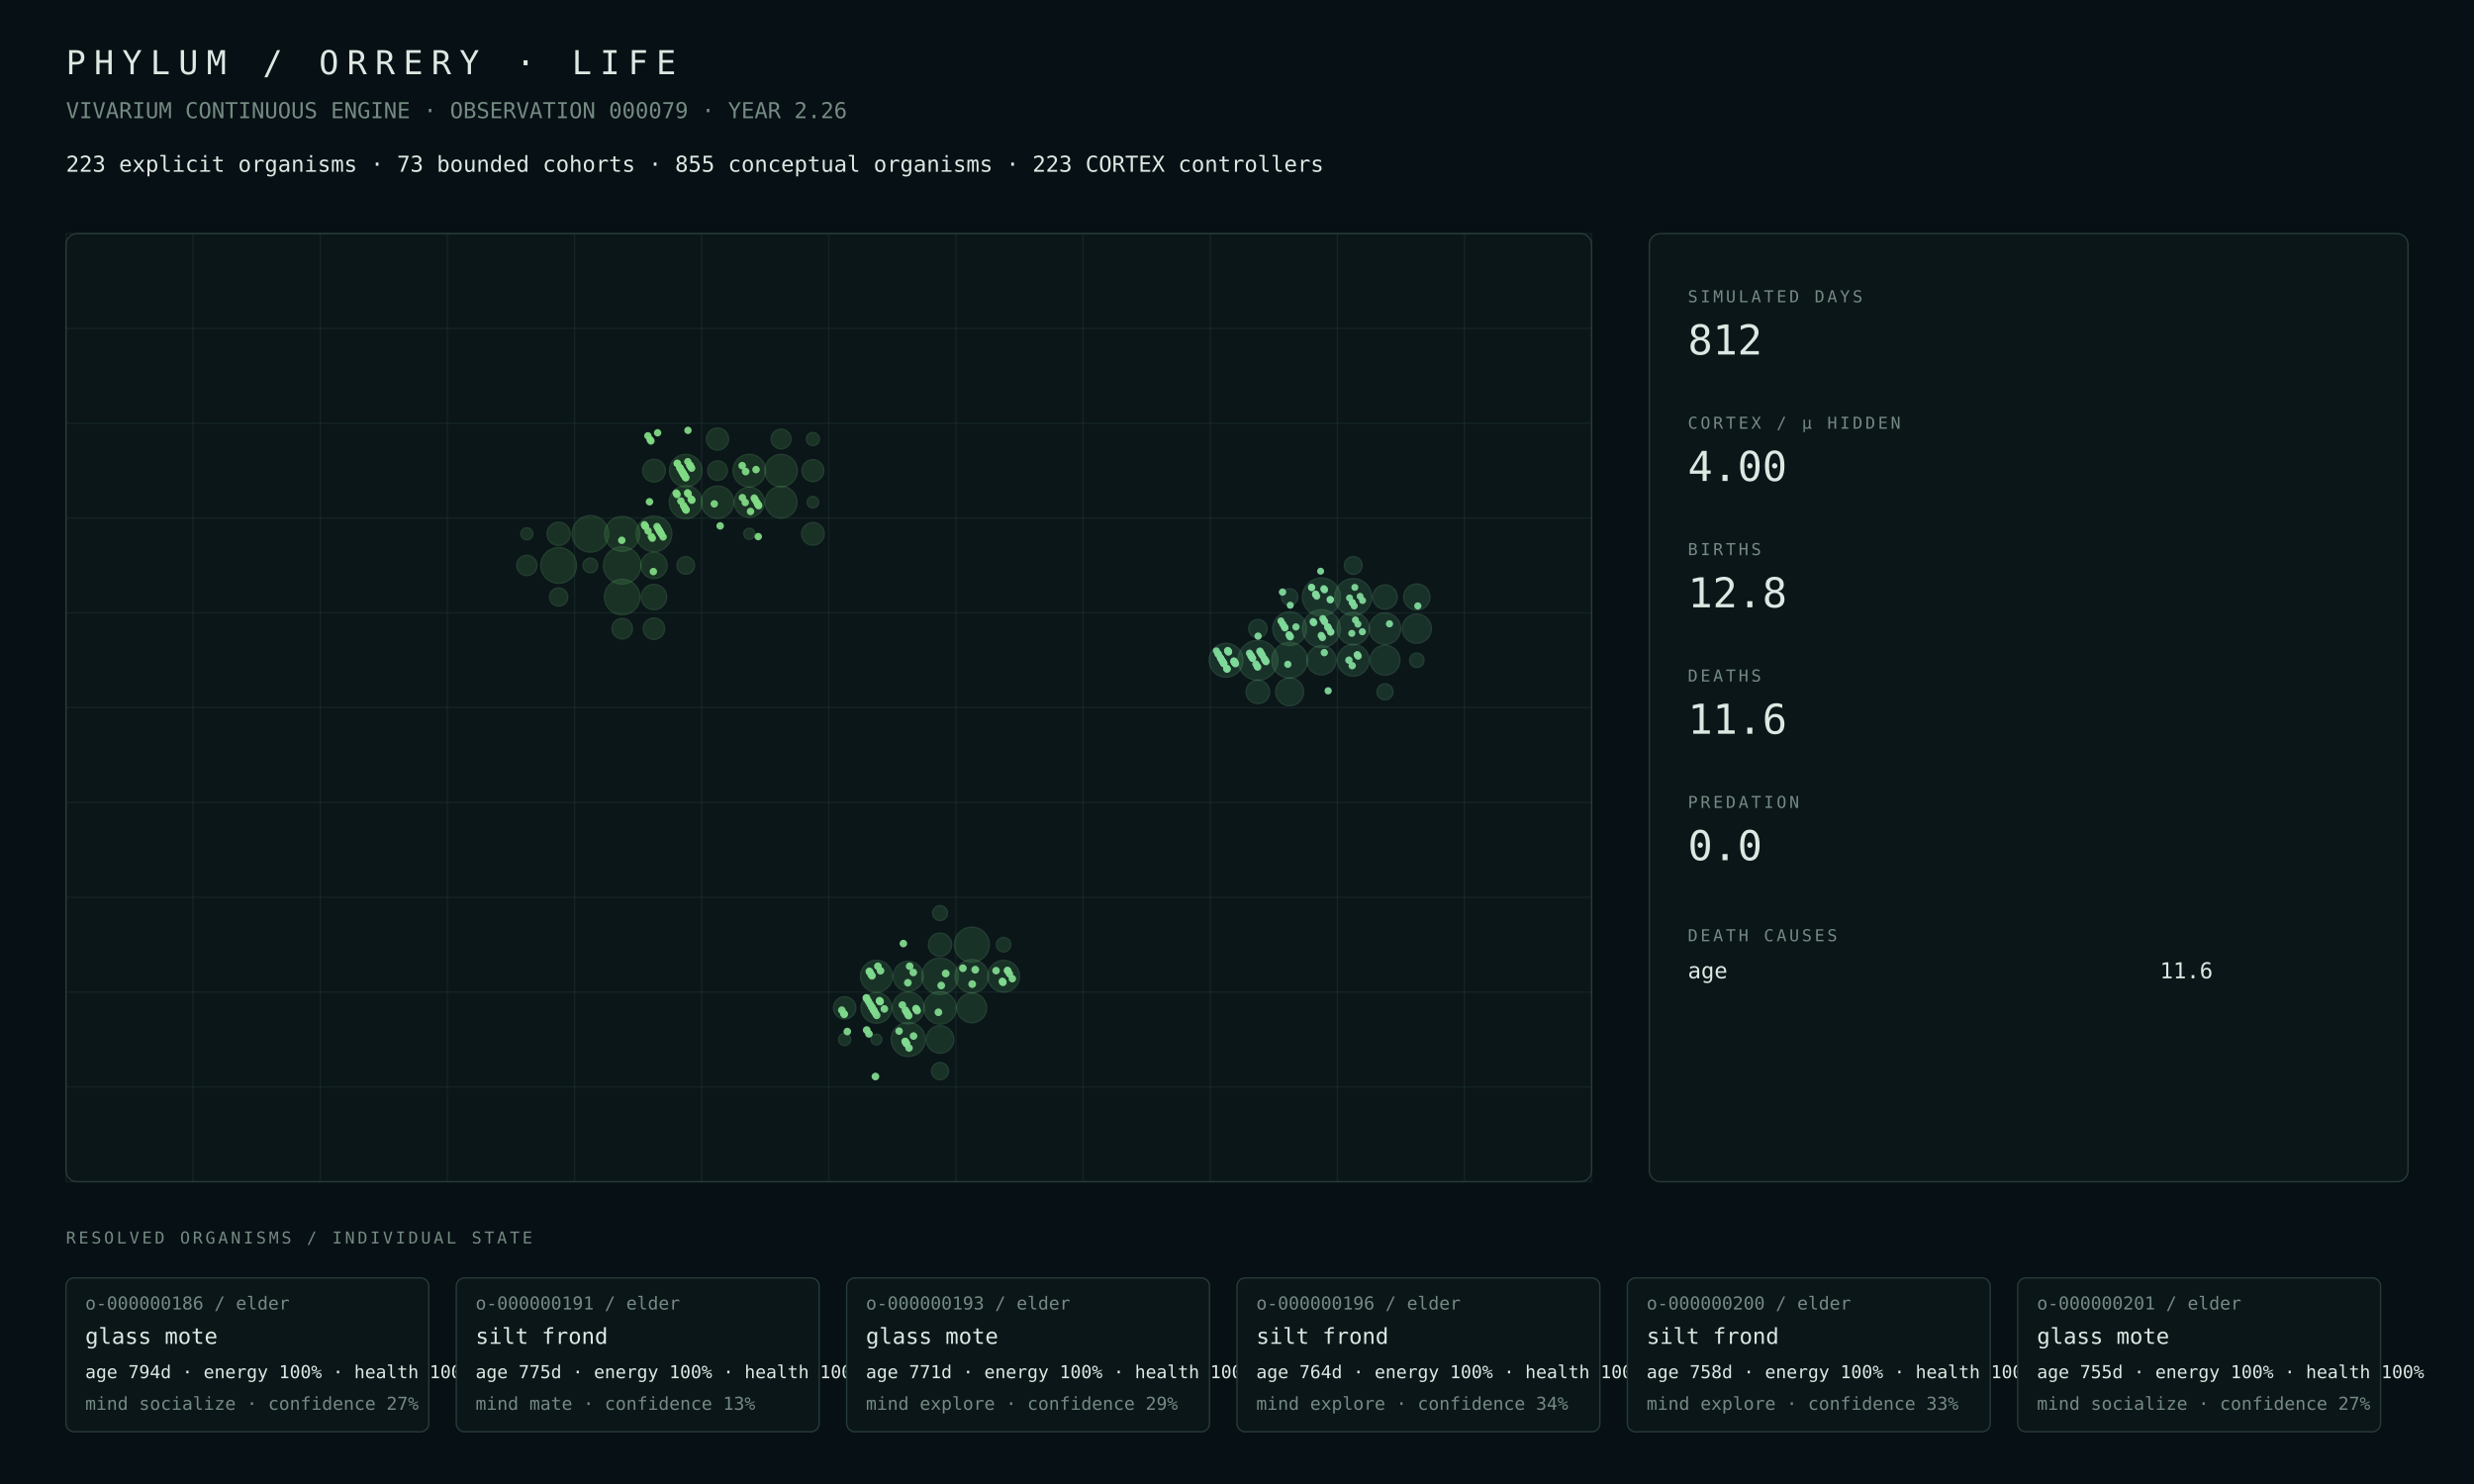
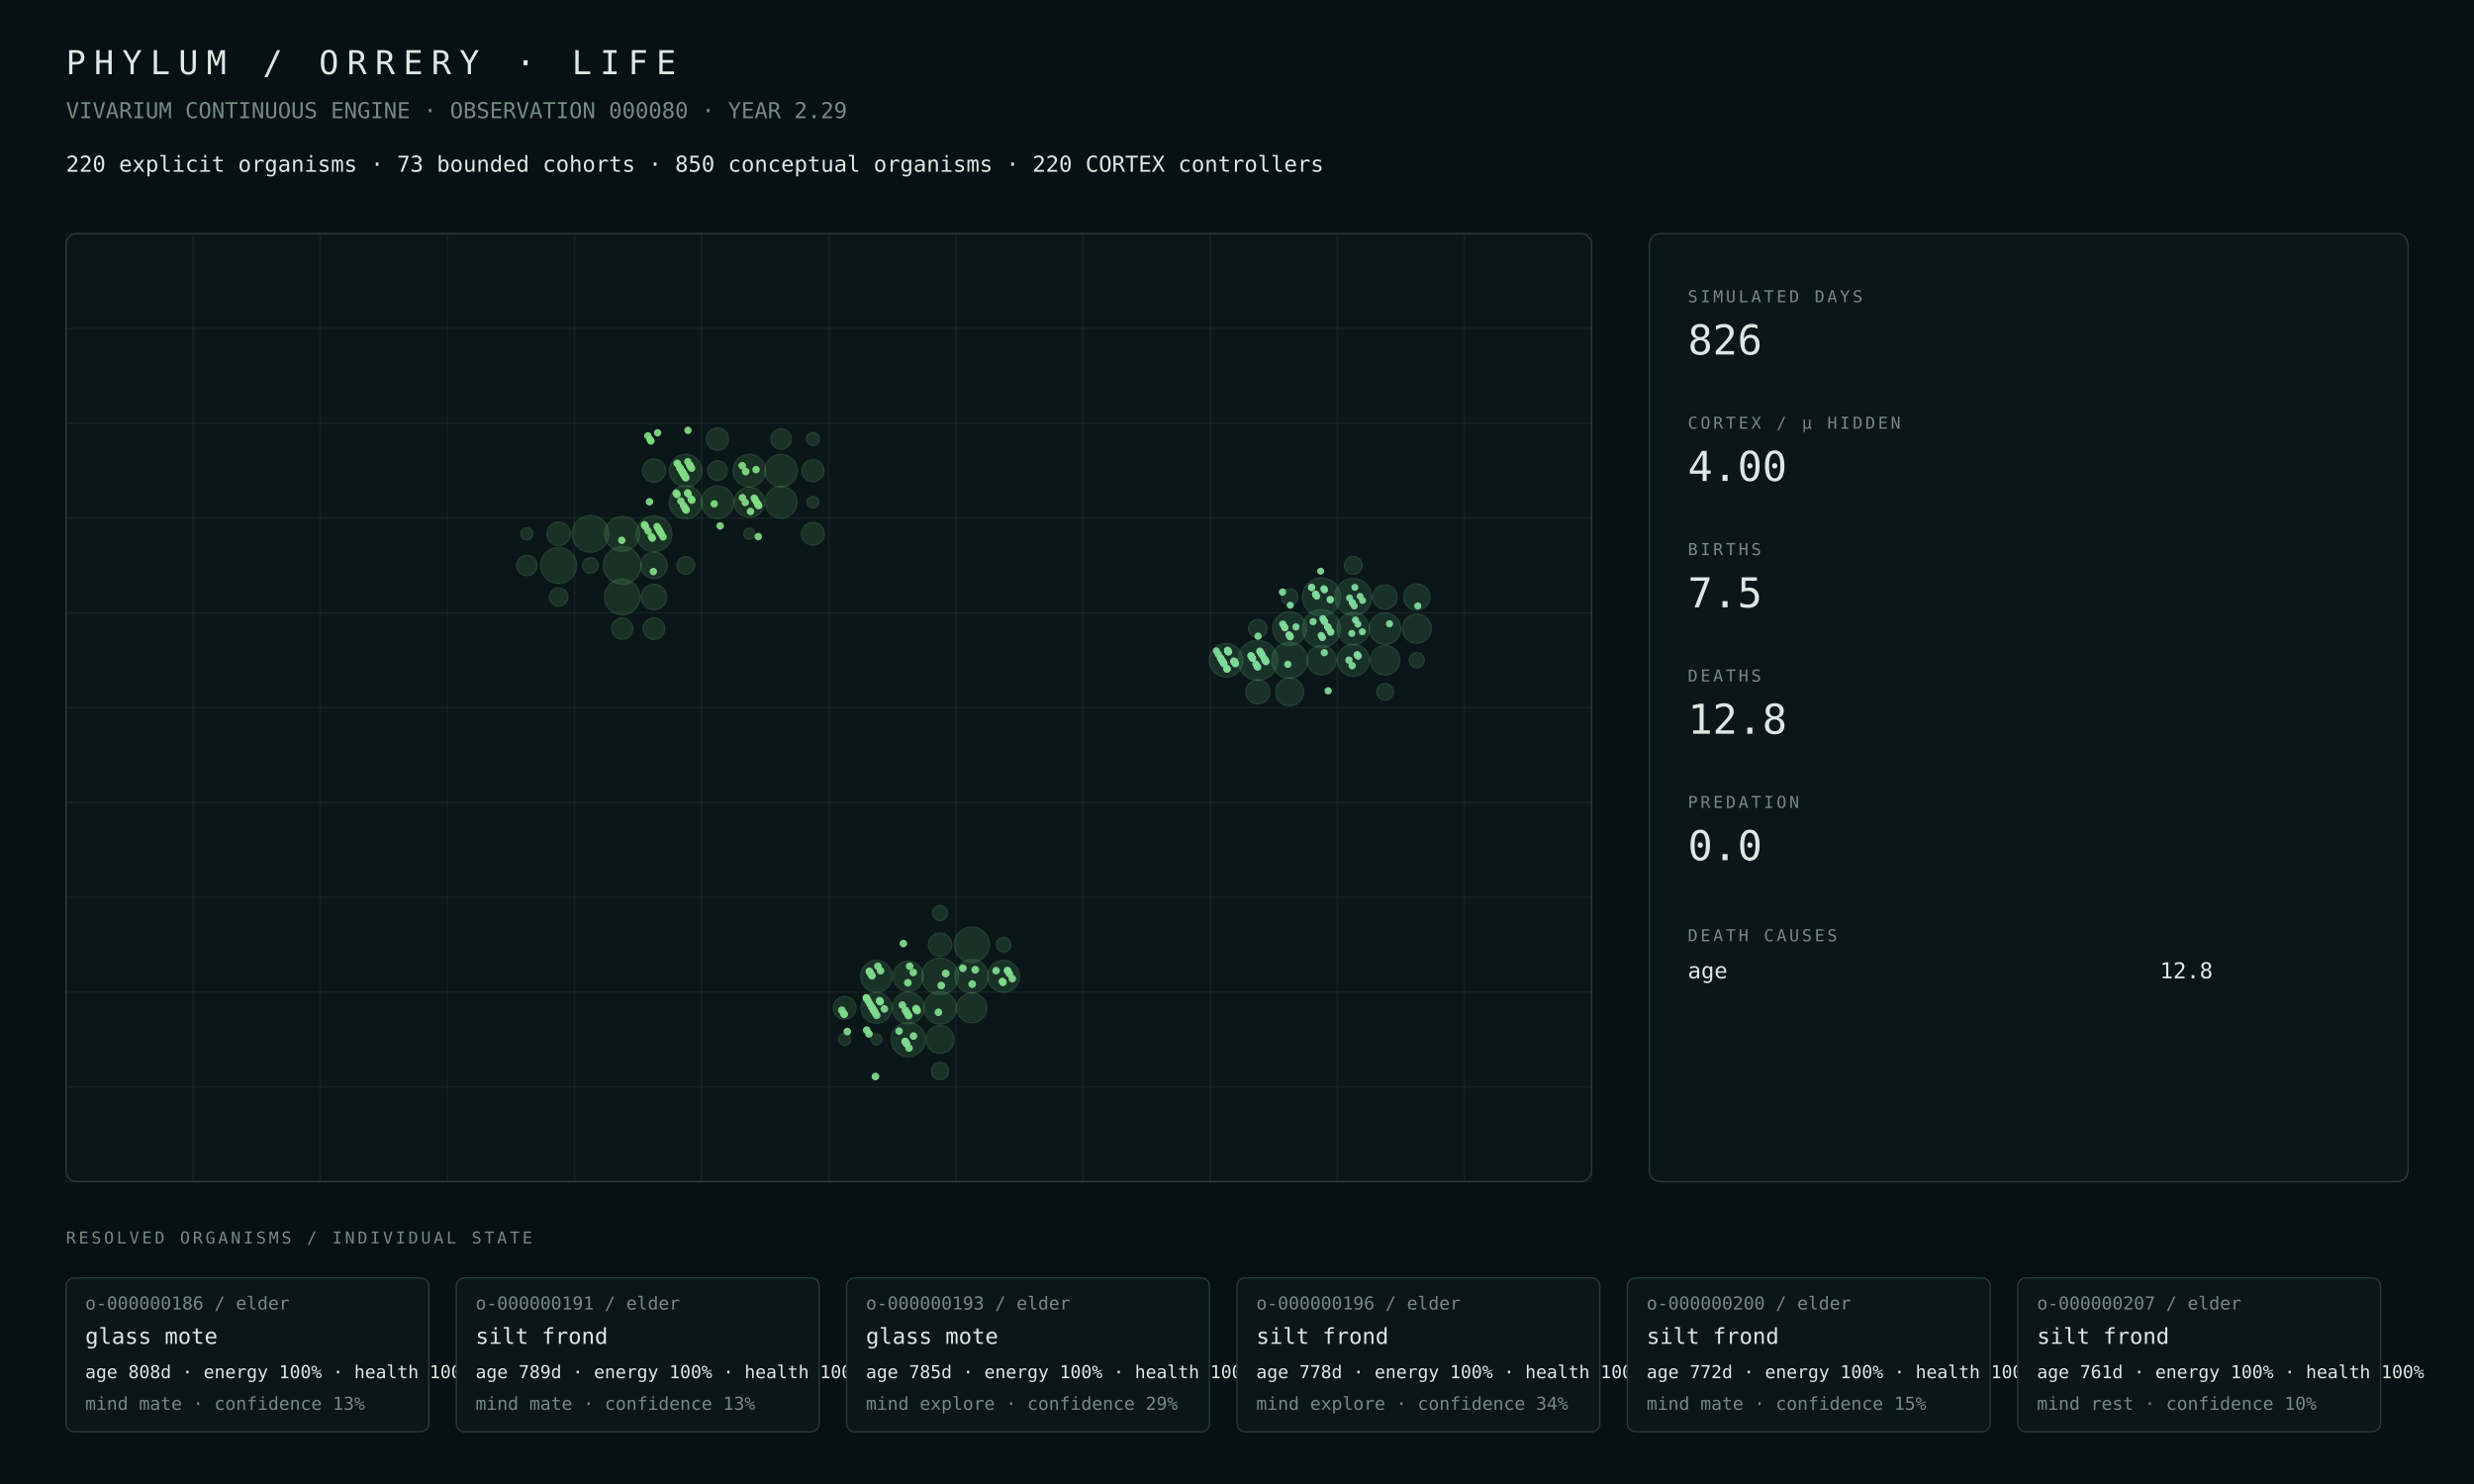
<svg xmlns="http://www.w3.org/2000/svg" width="1800" height="1080" viewBox="0 0 1800 1080">
  <rect width="100%" height="100%" fill="#071014" />
  <style>text{font-family:ui-monospace,SFMono-Regular,Menlo,Consolas,monospace;fill:#dce8e2}.muted{fill:#748a82}.tiny{font-size:13px}.small{font-size:16px}.label{font-size:12px;letter-spacing:2px}.metric{font-size:30px}.title{font-size:24px;letter-spacing:6px}.panel{fill:#0b1619;stroke:#263b38;stroke-width:1}.line{stroke:#263b38;stroke-width:1}</style>
  <text x="48" y="54" class="title">PHYLUM / ORRERY · LIFE</text>
-   <text x="48" y="86" class="muted small">VIVARIUM CONTINUOUS ENGINE · OBSERVATION 000079 · YEAR 2.26</text>
-   <text x="48" y="125" class="small">223 explicit organisms · 73 bounded cohorts · 855 conceptual organisms · 223 CORTEX controllers</text>
+   <text x="48" y="86" class="muted small">VIVARIUM CONTINUOUS ENGINE · OBSERVATION 000080 · YEAR 2.29</text>
+   <text x="48" y="125" class="small">220 explicit organisms · 73 bounded cohorts · 850 conceptual organisms · 220 CORTEX controllers</text>
  <rect x="48" y="170" width="1110" height="690" rx="8" class="panel" />
  <line x1="48.0" y1="170" x2="48.0" y2="860" class="line" opacity=".35" />
  <line x1="140.5" y1="170" x2="140.5" y2="860" class="line" opacity=".35" />
  <line x1="233.0" y1="170" x2="233.0" y2="860" class="line" opacity=".35" />
  <line x1="325.5" y1="170" x2="325.5" y2="860" class="line" opacity=".35" />
  <line x1="418.0" y1="170" x2="418.0" y2="860" class="line" opacity=".35" />
  <line x1="510.5" y1="170" x2="510.5" y2="860" class="line" opacity=".35" />
  <line x1="603.0" y1="170" x2="603.0" y2="860" class="line" opacity=".35" />
  <line x1="695.5" y1="170" x2="695.5" y2="860" class="line" opacity=".35" />
  <line x1="788.0" y1="170" x2="788.0" y2="860" class="line" opacity=".35" />
  <line x1="880.5" y1="170" x2="880.5" y2="860" class="line" opacity=".35" />
  <line x1="973.0" y1="170" x2="973.0" y2="860" class="line" opacity=".35" />
  <line x1="1065.5" y1="170" x2="1065.5" y2="860" class="line" opacity=".35" />
  <line x1="1158.0" y1="170" x2="1158.0" y2="860" class="line" opacity=".35" />
  <line x1="48" y1="170.0" x2="1158" y2="170.0" class="line" opacity=".35" />
  <line x1="48" y1="239.0" x2="1158" y2="239.0" class="line" opacity=".35" />
  <line x1="48" y1="308.0" x2="1158" y2="308.0" class="line" opacity=".35" />
  <line x1="48" y1="377.0" x2="1158" y2="377.0" class="line" opacity=".35" />
  <line x1="48" y1="446.0" x2="1158" y2="446.0" class="line" opacity=".35" />
  <line x1="48" y1="515.0" x2="1158" y2="515.0" class="line" opacity=".35" />
  <line x1="48" y1="584.0" x2="1158" y2="584.0" class="line" opacity=".35" />
  <line x1="48" y1="653.0" x2="1158" y2="653.0" class="line" opacity=".35" />
  <line x1="48" y1="722.0" x2="1158" y2="722.0" class="line" opacity=".35" />
  <line x1="48" y1="791.0" x2="1158" y2="791.0" class="line" opacity=".35" />
  <line x1="48" y1="860.0" x2="1158" y2="860.0" class="line" opacity=".35" />
-   <circle cx="452.69" cy="411.50" r="13.58" fill="#4a964d" opacity=".22" stroke="#75c778" stroke-width="1" />
-   <circle cx="429.56" cy="388.50" r="13.28" fill="#4a964d" opacity=".22" stroke="#75c778" stroke-width="1" />
-   <circle cx="406.44" cy="411.50" r="12.99" fill="#4a964d" opacity=".22" stroke="#75c778" stroke-width="1" />
-   <circle cx="475.81" cy="388.50" r="12.96" fill="#4a964d" opacity=".22" stroke="#75c778" stroke-width="1" />
-   <circle cx="452.69" cy="434.50" r="12.91" fill="#4a964d" opacity=".22" stroke="#75c778" stroke-width="1" />
-   <circle cx="452.69" cy="388.50" r="12.68" fill="#4a964d" opacity=".22" stroke="#75c778" stroke-width="1" />
-   <circle cx="498.94" cy="365.50" r="11.98" fill="#4a964d" opacity=".22" stroke="#75c778" stroke-width="1" />
-   <circle cx="545.19" cy="342.50" r="11.85" fill="#4a964d" opacity=".22" stroke="#75c778" stroke-width="1" />
-   <circle cx="498.94" cy="342.50" r="11.83" fill="#4a964d" opacity=".22" stroke="#75c778" stroke-width="1" />
-   <circle cx="568.31" cy="342.50" r="11.78" fill="#4a964d" opacity=".22" stroke="#75c778" stroke-width="1" />
-   <circle cx="522.06" cy="365.50" r="11.77" fill="#4a964d" opacity=".22" stroke="#75c778" stroke-width="1" />
-   <circle cx="568.31" cy="365.50" r="11.57" fill="#4a964d" opacity=".22" stroke="#75c778" stroke-width="1" />
-   <circle cx="545.19" cy="365.50" r="10.95" fill="#4a964d" opacity=".22" stroke="#75c778" stroke-width="1" />
-   <circle cx="475.81" cy="411.50" r="9.57" fill="#4a964d" opacity=".22" stroke="#75c778" stroke-width="1" />
-   <circle cx="475.81" cy="434.50" r="9.21" fill="#4a964d" opacity=".22" stroke="#75c778" stroke-width="1" />
-   <circle cx="406.44" cy="388.50" r="8.45" fill="#4a964d" opacity=".22" stroke="#75c778" stroke-width="1" />
-   <circle cx="475.81" cy="342.50" r="8.26" fill="#4a964d" opacity=".22" stroke="#75c778" stroke-width="1" />
-   <circle cx="591.44" cy="388.50" r="8.24" fill="#4a964d" opacity=".22" stroke="#75c778" stroke-width="1" />
-   <circle cx="522.06" cy="319.50" r="8.06" fill="#4a964d" opacity=".22" stroke="#75c778" stroke-width="1" />
-   <circle cx="591.44" cy="342.50" r="7.98" fill="#4a964d" opacity=".22" stroke="#75c778" stroke-width="1" />
-   <circle cx="475.81" cy="457.50" r="7.79" fill="#4a964d" opacity=".22" stroke="#75c778" stroke-width="1" />
-   <circle cx="452.69" cy="457.50" r="7.46" fill="#4a964d" opacity=".22" stroke="#75c778" stroke-width="1" />
-   <circle cx="383.31" cy="411.50" r="7.35" fill="#4a964d" opacity=".22" stroke="#75c778" stroke-width="1" />
-   <circle cx="568.31" cy="319.50" r="7.21" fill="#4a964d" opacity=".22" stroke="#75c778" stroke-width="1" />
-   <circle cx="522.06" cy="342.50" r="7.13" fill="#4a964d" opacity=".22" stroke="#75c778" stroke-width="1" />
-   <circle cx="406.44" cy="434.50" r="6.64" fill="#4a964d" opacity=".22" stroke="#75c778" stroke-width="1" />
-   <circle cx="498.94" cy="411.50" r="6.39" fill="#4a964d" opacity=".22" stroke="#75c778" stroke-width="1" />
-   <circle cx="429.56" cy="411.50" r="5.33" fill="#4a964d" opacity=".22" stroke="#75c778" stroke-width="1" />
-   <circle cx="591.44" cy="319.50" r="4.74" fill="#4a964d" opacity=".22" stroke="#75c778" stroke-width="1" />
-   <circle cx="383.31" cy="388.50" r="4.37" fill="#4a964d" opacity=".22" stroke="#75c778" stroke-width="1" />
-   <circle cx="591.44" cy="365.50" r="4.19" fill="#4a964d" opacity=".22" stroke="#75c778" stroke-width="1" />
+   <circle cx="452.69" cy="411.50" r="13.64" fill="#4a964d" opacity=".22" stroke="#75c778" stroke-width="1" />
+   <circle cx="429.56" cy="388.50" r="13.34" fill="#4a964d" opacity=".22" stroke="#75c778" stroke-width="1" />
+   <circle cx="406.44" cy="411.50" r="13.06" fill="#4a964d" opacity=".22" stroke="#75c778" stroke-width="1" />
+   <circle cx="475.81" cy="388.50" r="13.02" fill="#4a964d" opacity=".22" stroke="#75c778" stroke-width="1" />
+   <circle cx="452.69" cy="434.50" r="12.88" fill="#4a964d" opacity=".22" stroke="#75c778" stroke-width="1" />
+   <circle cx="452.69" cy="388.50" r="12.64" fill="#4a964d" opacity=".22" stroke="#75c778" stroke-width="1" />
+   <circle cx="498.94" cy="365.50" r="12.01" fill="#4a964d" opacity=".22" stroke="#75c778" stroke-width="1" />
+   <circle cx="568.31" cy="342.50" r="11.82" fill="#4a964d" opacity=".22" stroke="#75c778" stroke-width="1" />
+   <circle cx="522.06" cy="365.50" r="11.81" fill="#4a964d" opacity=".22" stroke="#75c778" stroke-width="1" />
+   <circle cx="545.19" cy="342.50" r="11.80" fill="#4a964d" opacity=".22" stroke="#75c778" stroke-width="1" />
+   <circle cx="498.94" cy="342.50" r="11.77" fill="#4a964d" opacity=".22" stroke="#75c778" stroke-width="1" />
+   <circle cx="568.31" cy="365.50" r="11.61" fill="#4a964d" opacity=".22" stroke="#75c778" stroke-width="1" />
+   <circle cx="545.19" cy="365.50" r="10.99" fill="#4a964d" opacity=".22" stroke="#75c778" stroke-width="1" />
+   <circle cx="475.81" cy="411.50" r="9.62" fill="#4a964d" opacity=".22" stroke="#75c778" stroke-width="1" />
+   <circle cx="475.81" cy="434.50" r="9.27" fill="#4a964d" opacity=".22" stroke="#75c778" stroke-width="1" />
+   <circle cx="406.44" cy="388.50" r="8.49" fill="#4a964d" opacity=".22" stroke="#75c778" stroke-width="1" />
+   <circle cx="475.81" cy="342.50" r="8.43" fill="#4a964d" opacity=".22" stroke="#75c778" stroke-width="1" />
+   <circle cx="591.44" cy="388.50" r="8.29" fill="#4a964d" opacity=".22" stroke="#75c778" stroke-width="1" />
+   <circle cx="522.06" cy="319.50" r="8.09" fill="#4a964d" opacity=".22" stroke="#75c778" stroke-width="1" />
+   <circle cx="591.44" cy="342.50" r="8.01" fill="#4a964d" opacity=".22" stroke="#75c778" stroke-width="1" />
+   <circle cx="475.81" cy="457.50" r="7.84" fill="#4a964d" opacity=".22" stroke="#75c778" stroke-width="1" />
+   <circle cx="452.69" cy="457.50" r="7.71" fill="#4a964d" opacity=".22" stroke="#75c778" stroke-width="1" />
+   <circle cx="568.31" cy="319.50" r="7.42" fill="#4a964d" opacity=".22" stroke="#75c778" stroke-width="1" />
+   <circle cx="383.31" cy="411.50" r="7.40" fill="#4a964d" opacity=".22" stroke="#75c778" stroke-width="1" />
+   <circle cx="522.06" cy="342.50" r="7.15" fill="#4a964d" opacity=".22" stroke="#75c778" stroke-width="1" />
+   <circle cx="406.44" cy="434.50" r="6.68" fill="#4a964d" opacity=".22" stroke="#75c778" stroke-width="1" />
+   <circle cx="498.94" cy="411.50" r="6.42" fill="#4a964d" opacity=".22" stroke="#75c778" stroke-width="1" />
+   <circle cx="429.56" cy="411.50" r="5.69" fill="#4a964d" opacity=".22" stroke="#75c778" stroke-width="1" />
+   <circle cx="591.44" cy="319.50" r="4.75" fill="#4a964d" opacity=".22" stroke="#75c778" stroke-width="1" />
+   <circle cx="383.31" cy="388.50" r="4.38" fill="#4a964d" opacity=".22" stroke="#75c778" stroke-width="1" />
+   <circle cx="591.44" cy="365.50" r="4.20" fill="#4a964d" opacity=".22" stroke="#75c778" stroke-width="1" />
  <circle cx="545.19" cy="388.50" r="4.03" fill="#4a964d" opacity=".22" stroke="#75c778" stroke-width="1" />
-   <circle cx="683.94" cy="710.50" r="13.28" fill="#4a9657" opacity=".22" stroke="#75c783" stroke-width="1" />
-   <circle cx="707.06" cy="687.50" r="12.73" fill="#4a9657" opacity=".22" stroke="#75c783" stroke-width="1" />
-   <circle cx="660.81" cy="756.50" r="12.39" fill="#4a9657" opacity=".22" stroke="#75c783" stroke-width="1" />
-   <circle cx="707.06" cy="710.50" r="12.12" fill="#4a9657" opacity=".22" stroke="#75c783" stroke-width="1" />
-   <circle cx="683.94" cy="733.50" r="11.77" fill="#4a9657" opacity=".22" stroke="#75c783" stroke-width="1" />
-   <circle cx="637.69" cy="710.50" r="11.58" fill="#4a9657" opacity=".22" stroke="#75c783" stroke-width="1" />
-   <circle cx="660.81" cy="733.50" r="11.56" fill="#4a9657" opacity=".22" stroke="#75c783" stroke-width="1" />
-   <circle cx="730.19" cy="710.50" r="11.55" fill="#4a9657" opacity=".22" stroke="#75c783" stroke-width="1" />
-   <circle cx="637.69" cy="733.50" r="11.14" fill="#4a9657" opacity=".22" stroke="#75c783" stroke-width="1" />
-   <circle cx="660.81" cy="710.50" r="10.92" fill="#4a9657" opacity=".22" stroke="#75c783" stroke-width="1" />
-   <circle cx="707.06" cy="733.50" r="10.80" fill="#4a9657" opacity=".22" stroke="#75c783" stroke-width="1" />
-   <circle cx="683.94" cy="756.50" r="10.03" fill="#4a9657" opacity=".22" stroke="#75c783" stroke-width="1" />
-   <circle cx="683.94" cy="687.50" r="8.43" fill="#4a9657" opacity=".22" stroke="#75c783" stroke-width="1" />
-   <circle cx="614.56" cy="733.50" r="8.11" fill="#4a9657" opacity=".22" stroke="#75c783" stroke-width="1" />
-   <circle cx="683.94" cy="779.50" r="6.24" fill="#4a9657" opacity=".22" stroke="#75c783" stroke-width="1" />
-   <circle cx="683.94" cy="664.50" r="5.42" fill="#4a9657" opacity=".22" stroke="#75c783" stroke-width="1" />
-   <circle cx="730.19" cy="687.50" r="5.24" fill="#4a9657" opacity=".22" stroke="#75c783" stroke-width="1" />
-   <circle cx="614.56" cy="756.50" r="4.39" fill="#4a9657" opacity=".22" stroke="#75c783" stroke-width="1" />
-   <circle cx="637.69" cy="756.50" r="3.92" fill="#4a9657" opacity=".22" stroke="#75c783" stroke-width="1" />
+   <circle cx="683.94" cy="710.50" r="13.33" fill="#4a9657" opacity=".22" stroke="#75c783" stroke-width="1" />
+   <circle cx="707.06" cy="687.50" r="12.77" fill="#4a9657" opacity=".22" stroke="#75c783" stroke-width="1" />
+   <circle cx="660.81" cy="756.50" r="12.43" fill="#4a9657" opacity=".22" stroke="#75c783" stroke-width="1" />
+   <circle cx="707.06" cy="710.50" r="12.17" fill="#4a9657" opacity=".22" stroke="#75c783" stroke-width="1" />
+   <circle cx="683.94" cy="733.50" r="11.81" fill="#4a9657" opacity=".22" stroke="#75c783" stroke-width="1" />
+   <circle cx="730.19" cy="710.50" r="11.58" fill="#4a9657" opacity=".22" stroke="#75c783" stroke-width="1" />
+   <circle cx="637.69" cy="710.50" r="11.51" fill="#4a9657" opacity=".22" stroke="#75c783" stroke-width="1" />
+   <circle cx="660.81" cy="733.50" r="11.51" fill="#4a9657" opacity=".22" stroke="#75c783" stroke-width="1" />
+   <circle cx="637.69" cy="733.50" r="11.16" fill="#4a9657" opacity=".22" stroke="#75c783" stroke-width="1" />
+   <circle cx="660.81" cy="710.50" r="10.95" fill="#4a9657" opacity=".22" stroke="#75c783" stroke-width="1" />
+   <circle cx="707.06" cy="733.50" r="10.83" fill="#4a9657" opacity=".22" stroke="#75c783" stroke-width="1" />
+   <circle cx="683.94" cy="756.50" r="10.16" fill="#4a9657" opacity=".22" stroke="#75c783" stroke-width="1" />
+   <circle cx="683.94" cy="687.50" r="8.46" fill="#4a9657" opacity=".22" stroke="#75c783" stroke-width="1" />
+   <circle cx="614.56" cy="733.50" r="8.25" fill="#4a9657" opacity=".22" stroke="#75c783" stroke-width="1" />
+   <circle cx="683.94" cy="779.50" r="6.25" fill="#4a9657" opacity=".22" stroke="#75c783" stroke-width="1" />
+   <circle cx="683.94" cy="664.50" r="5.44" fill="#4a9657" opacity=".22" stroke="#75c783" stroke-width="1" />
+   <circle cx="730.19" cy="687.50" r="5.26" fill="#4a9657" opacity=".22" stroke="#75c783" stroke-width="1" />
+   <circle cx="614.56" cy="756.50" r="4.40" fill="#4a9657" opacity=".22" stroke="#75c783" stroke-width="1" />
+   <circle cx="637.69" cy="756.50" r="3.93" fill="#4a9657" opacity=".22" stroke="#75c783" stroke-width="1" />
  <circle cx="915.19" cy="480.50" r="14.50" fill="#4a9661" opacity=".22" stroke="#75c78e" stroke-width="1" />
-   <circle cx="961.44" cy="434.50" r="13.83" fill="#4a9661" opacity=".22" stroke="#75c78e" stroke-width="1" />
-   <circle cx="961.44" cy="457.50" r="13.78" fill="#4a9661" opacity=".22" stroke="#75c78e" stroke-width="1" />
-   <circle cx="984.56" cy="434.50" r="13.41" fill="#4a9661" opacity=".22" stroke="#75c78e" stroke-width="1" />
-   <circle cx="938.31" cy="480.50" r="12.98" fill="#4a9661" opacity=".22" stroke="#75c78e" stroke-width="1" />
-   <circle cx="892.06" cy="480.50" r="12.29" fill="#4a9661" opacity=".22" stroke="#75c78e" stroke-width="1" />
-   <circle cx="938.31" cy="457.50" r="12.24" fill="#4a9661" opacity=".22" stroke="#75c78e" stroke-width="1" />
-   <circle cx="984.56" cy="457.50" r="11.73" fill="#4a9661" opacity=".22" stroke="#75c78e" stroke-width="1" />
-   <circle cx="984.56" cy="480.50" r="11.56" fill="#4a9661" opacity=".22" stroke="#75c78e" stroke-width="1" />
-   <circle cx="1007.69" cy="457.50" r="11.43" fill="#4a9661" opacity=".22" stroke="#75c78e" stroke-width="1" />
-   <circle cx="1007.69" cy="480.50" r="10.84" fill="#4a9661" opacity=".22" stroke="#75c78e" stroke-width="1" />
-   <circle cx="961.44" cy="480.50" r="10.63" fill="#4a9661" opacity=".22" stroke="#75c78e" stroke-width="1" />
-   <circle cx="1030.81" cy="457.50" r="10.61" fill="#4a9661" opacity=".22" stroke="#75c78e" stroke-width="1" />
-   <circle cx="938.31" cy="503.50" r="10.15" fill="#4a9661" opacity=".22" stroke="#75c78e" stroke-width="1" />
-   <circle cx="1030.81" cy="434.50" r="9.54" fill="#4a9661" opacity=".22" stroke="#75c78e" stroke-width="1" />
-   <circle cx="1007.69" cy="434.50" r="8.85" fill="#4a9661" opacity=".22" stroke="#75c78e" stroke-width="1" />
-   <circle cx="915.19" cy="503.50" r="8.58" fill="#4a9661" opacity=".22" stroke="#75c78e" stroke-width="1" />
-   <circle cx="915.19" cy="457.50" r="6.69" fill="#4a9661" opacity=".22" stroke="#75c78e" stroke-width="1" />
-   <circle cx="984.56" cy="411.50" r="6.47" fill="#4a9661" opacity=".22" stroke="#75c78e" stroke-width="1" />
-   <circle cx="938.31" cy="434.50" r="5.99" fill="#4a9661" opacity=".22" stroke="#75c78e" stroke-width="1" />
-   <circle cx="1007.69" cy="503.50" r="5.83" fill="#4a9661" opacity=".22" stroke="#75c78e" stroke-width="1" />
-   <circle cx="1030.81" cy="480.50" r="5.22" fill="#4a9661" opacity=".22" stroke="#75c78e" stroke-width="1" />
+   <circle cx="961.44" cy="434.50" r="13.86" fill="#4a9661" opacity=".22" stroke="#75c78e" stroke-width="1" />
+   <circle cx="961.44" cy="457.50" r="13.82" fill="#4a9661" opacity=".22" stroke="#75c78e" stroke-width="1" />
+   <circle cx="984.56" cy="434.50" r="13.45" fill="#4a9661" opacity=".22" stroke="#75c78e" stroke-width="1" />
+   <circle cx="938.31" cy="480.50" r="13.03" fill="#4a9661" opacity=".22" stroke="#75c78e" stroke-width="1" />
+   <circle cx="938.31" cy="457.50" r="12.27" fill="#4a9661" opacity=".22" stroke="#75c78e" stroke-width="1" />
+   <circle cx="892.06" cy="480.50" r="12.19" fill="#4a9661" opacity=".22" stroke="#75c78e" stroke-width="1" />
+   <circle cx="984.56" cy="457.50" r="11.76" fill="#4a9661" opacity=".22" stroke="#75c78e" stroke-width="1" />
+   <circle cx="984.56" cy="480.50" r="11.58" fill="#4a9661" opacity=".22" stroke="#75c78e" stroke-width="1" />
+   <circle cx="1007.69" cy="457.50" r="11.46" fill="#4a9661" opacity=".22" stroke="#75c78e" stroke-width="1" />
+   <circle cx="1007.69" cy="480.50" r="10.76" fill="#4a9661" opacity=".22" stroke="#75c78e" stroke-width="1" />
+   <circle cx="961.44" cy="480.50" r="10.66" fill="#4a9661" opacity=".22" stroke="#75c78e" stroke-width="1" />
+   <circle cx="1030.81" cy="457.50" r="10.55" fill="#4a9661" opacity=".22" stroke="#75c78e" stroke-width="1" />
+   <circle cx="938.31" cy="503.50" r="10.16" fill="#4a9661" opacity=".22" stroke="#75c78e" stroke-width="1" />
+   <circle cx="1030.81" cy="434.50" r="9.55" fill="#4a9661" opacity=".22" stroke="#75c78e" stroke-width="1" />
+   <circle cx="1007.69" cy="434.50" r="8.86" fill="#4a9661" opacity=".22" stroke="#75c78e" stroke-width="1" />
+   <circle cx="915.19" cy="503.50" r="8.75" fill="#4a9661" opacity=".22" stroke="#75c78e" stroke-width="1" />
+   <circle cx="915.19" cy="457.50" r="6.71" fill="#4a9661" opacity=".22" stroke="#75c78e" stroke-width="1" />
+   <circle cx="984.56" cy="411.50" r="6.48" fill="#4a9661" opacity=".22" stroke="#75c78e" stroke-width="1" />
+   <circle cx="1007.69" cy="503.50" r="6.05" fill="#4a9661" opacity=".22" stroke="#75c78e" stroke-width="1" />
+   <circle cx="938.31" cy="434.50" r="6.01" fill="#4a9661" opacity=".22" stroke="#75c78e" stroke-width="1" />
+   <circle cx="1030.81" cy="480.50" r="5.47" fill="#4a9661" opacity=".22" stroke="#75c78e" stroke-width="1" />
  <circle cx="920.94" cy="481.25" r="2.61" fill="#81da9b" opacity=".94" />
  <circle cx="667.31" cy="735.51" r="2.79" fill="#81da8f" opacity=".94" />
  <circle cx="968.23" cy="460.01" r="2.64" fill="#81da9b" opacity=".94" />
  <circle cx="630.58" cy="749.64" r="2.81" fill="#81da8f" opacity=".94" />
  <circle cx="700.55" cy="704.65" r="2.79" fill="#81da8f" opacity=".94" />
-   <circle cx="931.95" cy="451.90" r="2.58" fill="#81da9b" opacity=".94" />
-   <circle cx="909.12" cy="475.40" r="2.66" fill="#81da9b" opacity=".94" />
-   <circle cx="886.29" cy="475.91" r="2.61" fill="#81da9b" opacity=".94" />
-   <circle cx="955.81" cy="453.16" r="2.65" fill="#81da9b" opacity=".94" />
  <circle cx="632.21" cy="752.41" r="2.79" fill="#81da8f" opacity=".94" />
  <circle cx="632.50" cy="706.91" r="2.78" fill="#81da8f" opacity=".94" />
  <circle cx="910.15" cy="477.16" r="2.68" fill="#81da9b" opacity=".94" />
  <circle cx="887.77" cy="478.42" r="2.62" fill="#81da9b" opacity=".94" />
  <circle cx="888.06" cy="478.92" r="2.58" fill="#81da9b" opacity=".94" />
  <circle cx="934.46" cy="456.17" r="2.64" fill="#81da9b" opacity=".94" />
  <circle cx="657.26" cy="686.68" r="2.75" fill="#81da8f" opacity=".94" />
  <circle cx="934.90" cy="456.93" r="2.63" fill="#81da9b" opacity=".94" />
  <circle cx="634.43" cy="710.18" r="2.78" fill="#81da8f" opacity=".94" />
  <circle cx="981.89" cy="435.18" r="2.57" fill="#81da9b" opacity=".94" />
  <circle cx="889.54" cy="481.44" r="2.69" fill="#81da9b" opacity=".94" />
  <circle cx="658.73" cy="735.19" r="2.77" fill="#81da8f" opacity=".94" />
  <circle cx="890.43" cy="482.94" r="2.69" fill="#81da9b" opacity=".94" />
  <circle cx="659.47" cy="759.45" r="2.76" fill="#81da8f" opacity=".94" />
  <circle cx="682.75" cy="736.70" r="2.79" fill="#81da8f" opacity=".94" />
  <circle cx="636.94" cy="783.45" r="2.79" fill="#81da8f" opacity=".94" />
  <circle cx="960.84" cy="415.70" r="2.56" fill="#81da9b" opacity=".94" />
  <circle cx="937.86" cy="461.96" r="2.64" fill="#81da9b" opacity=".94" />
  <circle cx="660.51" cy="715.21" r="2.78" fill="#81da8f" opacity=".94" />
  <circle cx="915.03" cy="485.46" r="2.68" fill="#81da9b" opacity=".94" />
  <circle cx="938.60" cy="463.21" r="2.64" fill="#81da9b" opacity=".94" />
  <circle cx="938.75" cy="440.46" r="2.59" fill="#81da9b" opacity=".94" />
  <circle cx="1031.54" cy="440.97" r="2.63" fill="#81da9b" opacity=".94" />
  <circle cx="684.81" cy="717.22" r="2.80" fill="#81da8f" opacity=".94" />
  <circle cx="661.84" cy="703.21" r="2.78" fill="#81da8f" opacity=".94" />
  <circle cx="985.74" cy="427.46" r="2.55" fill="#81da9b" opacity=".94" />
  <circle cx="916.66" cy="473.96" r="2.74" fill="#81da9b" opacity=".94" />
  <circle cx="893.68" cy="474.21" r="2.68" fill="#81da9b" opacity=".94" />
  <circle cx="893.83" cy="474.47" r="2.68" fill="#81da9b" opacity=".94" />
  <circle cx="616.47" cy="750.72" r="2.77" fill="#81da8f" opacity=".94" />
  <circle cx="963.50" cy="474.97" r="2.66" fill="#81da9b" opacity=".94" />
  <circle cx="639.90" cy="728.22" r="2.76" fill="#81da8f" opacity=".94" />
  <circle cx="709.57" cy="705.72" r="2.84" fill="#81da8f" opacity=".94" />
  <circle cx="640.34" cy="728.97" r="2.77" fill="#81da8f" opacity=".94" />
  <circle cx="640.63" cy="706.48" r="2.77" fill="#81da8f" opacity=".94" />
  <circle cx="733.28" cy="706.73" r="2.70" fill="#81da8f" opacity=".94" />
  <circle cx="1010.93" cy="453.98" r="2.62" fill="#81da9b" opacity=".94" />
  <circle cx="918.58" cy="477.23" r="2.61" fill="#81da9b" opacity=".94" />
  <circle cx="988.10" cy="477.48" r="2.68" fill="#81da9b" opacity=".94" />
  <circle cx="664.50" cy="707.73" r="2.76" fill="#81da8f" opacity=".94" />
  <circle cx="664.65" cy="753.99" r="2.76" fill="#81da8f" opacity=".94" />
  <circle cx="688.07" cy="708.49" r="2.83" fill="#81da8f" opacity=".94" />
  <circle cx="734.46" cy="708.74" r="2.70" fill="#81da8f" opacity=".94" />
  <circle cx="966.01" cy="456.24" r="2.62" fill="#81da9b" opacity=".94" />
  <circle cx="966.31" cy="502.75" r="2.65" fill="#81da9b" opacity=".94" />
  <circle cx="920.35" cy="480.25" r="2.66" fill="#81da9b" opacity=".94" />
  <circle cx="966.75" cy="457.50" r="2.64" fill="#81da9b" opacity=".94" />
  <circle cx="666.42" cy="734.00" r="2.75" fill="#81da8f" opacity=".94" />
  <circle cx="897.82" cy="481.25" r="2.62" fill="#81da9b" opacity=".94" />
  <circle cx="921.09" cy="481.50" r="2.67" fill="#81da9b" opacity=".94" />
  <circle cx="898.26" cy="482.01" r="2.62" fill="#81da9b" opacity=".94" />
  <circle cx="967.78" cy="436.26" r="2.60" fill="#81da9b" opacity=".94" />
  <circle cx="967.93" cy="436.51" r="2.63" fill="#81da9b" opacity=".94" />
  <circle cx="991.20" cy="459.76" r="2.59" fill="#81da9b" opacity=".94" />
  <circle cx="898.85" cy="483.01" r="2.68" fill="#80da9b" opacity=".94" />
  <circle cx="884.96" cy="473.64" r="2.55" fill="#81da9b" opacity=".94" />
  <circle cx="724.71" cy="706.41" r="2.75" fill="#81da8f" opacity=".94" />
  <circle cx="933.13" cy="430.91" r="2.67" fill="#81da9b" opacity=".94" />
  <circle cx="957.14" cy="432.42" r="2.65" fill="#81da9b" opacity=".94" />
  <circle cx="911.19" cy="478.92" r="2.63" fill="#81da9b" opacity=".94" />
  <circle cx="911.33" cy="479.17" r="2.62" fill="#81da9b" opacity=".94" />
  <circle cx="958.03" cy="433.93" r="2.57" fill="#81da9b" opacity=".94" />
  <circle cx="981.45" cy="480.43" r="2.69" fill="#81da9b" opacity=".94" />
  <circle cx="658.59" cy="757.94" r="2.74" fill="#81da8f" opacity=".94" />
  <circle cx="635.76" cy="735.44" r="2.78" fill="#81da8f" opacity=".94" />
  <circle cx="659.47" cy="759.45" r="2.74" fill="#81da8f" opacity=".94" />
  <circle cx="659.77" cy="736.95" r="2.79" fill="#81da8f" opacity=".94" />
  <circle cx="636.79" cy="737.20" r="2.79" fill="#81da8f" opacity=".94" />
  <circle cx="983.96" cy="438.70" r="2.57" fill="#81da9b" opacity=".94" />
  <circle cx="729.73" cy="714.96" r="2.74" fill="#81da8f" opacity=".94" />
  <circle cx="961.28" cy="462.46" r="2.64" fill="#81da9b" opacity=".94" />
  <circle cx="938.30" cy="462.71" r="2.64" fill="#81da9b" opacity=".94" />
  <circle cx="661.10" cy="739.21" r="2.75" fill="#81da8f" opacity=".94" />
  <circle cx="985.29" cy="440.97" r="2.60" fill="#81da9b" opacity=".94" />
  <circle cx="962.46" cy="450.21" r="2.64" fill="#81da9b" opacity=".94" />
  <circle cx="500.41" cy="335.96" r="2.67" fill="#81da84" opacity=".94" />
  <circle cx="500.55" cy="313.21" r="2.68" fill="#81da84" opacity=".94" />
  <circle cx="500.70" cy="359.47" r="2.71" fill="#81da84" opacity=".94" />
  <circle cx="963.35" cy="451.72" r="2.65" fill="#81da9b" opacity=".94" />
  <circle cx="478.02" cy="383.22" r="2.70" fill="#81da84" opacity=".94" />
  <circle cx="917.84" cy="475.97" r="2.69" fill="#80da9b" opacity=".94" />
  <circle cx="501.88" cy="338.48" r="2.77" fill="#81da84" opacity=".94" />
  <circle cx="478.91" cy="384.73" r="2.72" fill="#81da84" opacity=".94" />
  <circle cx="502.18" cy="338.98" r="2.69" fill="#81da84" opacity=".94" />
  <circle cx="987.95" cy="454.23" r="2.58" fill="#81da9b" opacity=".94" />
  <circle cx="479.65" cy="385.99" r="2.71" fill="#81da84" opacity=".94" />
  <circle cx="502.92" cy="363.24" r="2.73" fill="#81da84" opacity=".94" />
  <circle cx="549.32" cy="363.49" r="2.71" fill="#81da84" opacity=".94" />
  <circle cx="942.89" cy="456.24" r="2.65" fill="#81da9b" opacity=".94" />
  <circle cx="480.53" cy="387.49" r="2.71" fill="#81da84" opacity=".94" />
  <circle cx="550.06" cy="341.75" r="2.74" fill="#81da84" opacity=".94" />
  <circle cx="989.58" cy="434.00" r="2.54" fill="#81da9b" opacity=".94" />
  <circle cx="550.50" cy="365.50" r="2.73" fill="#81da84" opacity=".94" />
  <circle cx="481.27" cy="388.75" r="2.68" fill="#81da84" opacity=".94" />
  <circle cx="897.67" cy="481.00" r="2.61" fill="#81da9b" opacity=".94" />
  <circle cx="643.44" cy="734.25" r="2.77" fill="#81da8f" opacity=".94" />
-   <circle cx="897.97" cy="481.50" r="2.68" fill="#7fda9b" opacity=".94" />
-   <circle cx="898.11" cy="481.76" r="2.66" fill="#7fda9b" opacity=".94" />
+   <circle cx="897.97" cy="481.50" r="2.68" fill="#80da9b" opacity=".94" />
+   <circle cx="898.11" cy="481.76" r="2.66" fill="#80da9b" opacity=".94" />
  <circle cx="551.39" cy="367.01" r="2.70" fill="#81da84" opacity=".94" />
  <circle cx="551.53" cy="367.26" r="2.73" fill="#81da84" opacity=".94" />
  <circle cx="898.56" cy="482.51" r="2.68" fill="#81da9b" opacity=".94" />
  <circle cx="482.45" cy="390.76" r="2.70" fill="#81da84" opacity=".94" />
  <circle cx="551.98" cy="368.01" r="2.74" fill="#81da84" opacity=".94" />
  <circle cx="630.29" cy="726.14" r="2.76" fill="#81da8f" opacity=".94" />
  <circle cx="954.19" cy="427.39" r="2.59" fill="#81da9b" opacity=".94" />
  <circle cx="954.33" cy="427.64" r="2.63" fill="#81da9b" opacity=".94" />
  <circle cx="491.98" cy="358.89" r="2.78" fill="#81da84" opacity=".94" />
  <circle cx="654.15" cy="750.40" r="2.73" fill="#81da8f" opacity=".94" />
  <circle cx="492.57" cy="359.90" r="2.73" fill="#81da84" opacity=".94" />
  <circle cx="492.72" cy="337.15" r="2.69" fill="#81da84" opacity=".94" />
  <circle cx="492.87" cy="337.40" r="2.70" fill="#81da84" opacity=".94" />
  <circle cx="540.15" cy="362.16" r="2.71" fill="#81da84" opacity=".94" />
  <circle cx="632.80" cy="707.41" r="2.79" fill="#81da8f" opacity=".94" />
-   <circle cx="910.45" cy="477.66" r="2.68" fill="#7fda9b" opacity=".94" />
+   <circle cx="910.45" cy="477.66" r="2.68" fill="#80da9b" opacity=".94" />
  <circle cx="471.37" cy="317.17" r="2.69" fill="#81da84" opacity=".94" />
  <circle cx="656.52" cy="731.42" r="2.77" fill="#81da8f" opacity=".94" />
  <circle cx="957.29" cy="432.67" r="2.64" fill="#81da9b" opacity=".94" />
  <circle cx="888.36" cy="479.42" r="2.63" fill="#80da9b" opacity=".94" />
  <circle cx="495.38" cy="364.68" r="2.73" fill="#81da84" opacity=".94" />
  <circle cx="472.55" cy="365.18" r="2.73" fill="#81da84" opacity=".94" />
-   <circle cx="888.95" cy="480.43" r="2.60" fill="#7fda9b" opacity=".94" />
+   <circle cx="888.95" cy="480.43" r="2.60" fill="#80da9b" opacity=".94" />
  <circle cx="542.22" cy="365.68" r="2.73" fill="#81da84" opacity=".94" />
  <circle cx="496.12" cy="342.93" r="2.72" fill="#81da84" opacity=".94" />
  <circle cx="542.52" cy="343.18" r="2.79" fill="#81da84" opacity=".94" />
-   <circle cx="889.54" cy="481.44" r="2.62" fill="#7fda9b" opacity=".94" />
+   <circle cx="889.54" cy="481.44" r="2.62" fill="#80da9b" opacity=".94" />
  <circle cx="496.56" cy="343.69" r="2.67" fill="#81da84" opacity=".94" />
  <circle cx="658.59" cy="757.94" r="2.73" fill="#81da8f" opacity=".94" />
  <circle cx="635.61" cy="735.19" r="2.76" fill="#81da8f" opacity=".94" />
  <circle cx="497.01" cy="344.44" r="2.70" fill="#81da84" opacity=".94" />
  <circle cx="890.28" cy="482.69" r="2.68" fill="#7eda9a" opacity=".94" />
  <circle cx="497.30" cy="367.94" r="2.72" fill="#81da84" opacity=".94" />
-   <circle cx="913.70" cy="483.20" r="2.65" fill="#7eda99" opacity=".94" />
+   <circle cx="913.70" cy="483.20" r="2.65" fill="#7eda9a" opacity=".94" />
  <circle cx="936.97" cy="483.45" r="2.64" fill="#81da9b" opacity=".94" />
  <circle cx="497.75" cy="345.70" r="2.70" fill="#81da84" opacity=".94" />
  <circle cx="983.52" cy="460.95" r="2.58" fill="#81da9b" opacity=".94" />
  <circle cx="498.04" cy="346.20" r="2.68" fill="#81da84" opacity=".94" />
  <circle cx="983.81" cy="484.45" r="2.68" fill="#81da9b" opacity=".94" />
  <circle cx="498.34" cy="369.70" r="2.73" fill="#81da84" opacity=".94" />
  <circle cx="475.36" cy="415.96" r="2.70" fill="#81da84" opacity=".94" />
  <circle cx="452.38" cy="393.21" r="2.72" fill="#81da84" opacity=".94" />
  <circle cx="498.78" cy="347.46" r="2.73" fill="#81da84" opacity=".94" />
  <circle cx="498.93" cy="347.71" r="2.70" fill="#81da84" opacity=".94" />
  <circle cx="915.33" cy="462.96" r="2.67" fill="#81da9b" opacity=".94" />
  <circle cx="707.35" cy="716.21" r="2.82" fill="#81da8f" opacity=".94" />
-   <circle cx="892.50" cy="486.46" r="2.67" fill="#7eda99" opacity=".94" />
+   <circle cx="892.50" cy="486.46" r="2.67" fill="#7eda9a" opacity=".94" />
  <circle cx="661.39" cy="762.71" r="2.74" fill="#81da8f" opacity=".94" />
  <circle cx="962.17" cy="463.97" r="2.63" fill="#81da9b" opacity=".94" />
  <circle cx="546.06" cy="372.22" r="2.72" fill="#81da84" opacity=".94" />
  <circle cx="638.71" cy="703.21" r="2.79" fill="#7fda8e" opacity=".94" />
  <circle cx="893.24" cy="473.46" r="2.69" fill="#7ed999" opacity=".94" />
  <circle cx="500.26" cy="358.71" r="2.73" fill="#81da84" opacity=".94" />
  <circle cx="893.53" cy="473.96" r="2.69" fill="#7ed999" opacity=".94" />
  <circle cx="986.18" cy="451.21" r="2.59" fill="#81da9b" opacity=".94" />
  <circle cx="963.20" cy="428.47" r="2.63" fill="#81da9b" opacity=".94" />
  <circle cx="523.97" cy="382.72" r="2.73" fill="#81da84" opacity=".94" />
-   <circle cx="917.25" cy="474.97" r="2.66" fill="#7dd999" opacity=".94" />
+   <circle cx="917.25" cy="474.97" r="2.66" fill="#7ed999" opacity=".94" />
  <circle cx="963.65" cy="429.22" r="2.64" fill="#81da9b" opacity=".94" />
  <circle cx="963.79" cy="452.47" r="2.64" fill="#81da9b" opacity=".94" />
  <circle cx="640.19" cy="728.72" r="2.78" fill="#81da8f" opacity=".94" />
  <circle cx="478.46" cy="314.97" r="2.69" fill="#81da84" opacity=".94" />
  <circle cx="732.99" cy="706.23" r="2.73" fill="#81da8f" opacity=".94" />
  <circle cx="987.51" cy="476.48" r="2.69" fill="#81da9b" opacity=".94" />
  <circle cx="548.73" cy="362.48" r="2.71" fill="#81da84" opacity=".94" />
  <circle cx="502.62" cy="339.73" r="2.69" fill="#81da84" opacity=".94" />
  <circle cx="479.94" cy="386.49" r="2.68" fill="#81da84" opacity=".94" />
  <circle cx="503.21" cy="340.74" r="2.70" fill="#81da84" opacity=".94" />
  <circle cx="503.36" cy="363.99" r="2.76" fill="#81da84" opacity=".94" />
  <circle cx="966.01" cy="456.24" r="2.64" fill="#81da9b" opacity=".94" />
  <circle cx="919.91" cy="479.49" r="2.69" fill="#7dd999" opacity=".94" />
  <circle cx="666.72" cy="734.50" r="2.77" fill="#81da8f" opacity=".94" />
  <circle cx="898.11" cy="481.76" r="2.69" fill="#7dd999" opacity=".94" />
  <circle cx="736.53" cy="712.26" r="2.73" fill="#81da8f" opacity=".94" />
  <circle cx="551.68" cy="390.51" r="2.71" fill="#81da84" opacity=".94" />
  <circle cx="968.08" cy="459.76" r="2.64" fill="#81da9b" opacity=".94" />
  <circle cx="991.35" cy="437.01" r="2.56" fill="#81da9b" opacity=".94" />
  <circle cx="630.58" cy="726.64" r="2.78" fill="#7fda8e" opacity=".94" />
  <circle cx="468.86" cy="381.89" r="2.71" fill="#81da84" opacity=".94" />
  <circle cx="469.30" cy="382.65" r="2.70" fill="#81da84" opacity=".94" />
  <circle cx="469.59" cy="383.15" r="2.71" fill="#81da84" opacity=".94" />
-   <circle cx="955.37" cy="452.40" r="2.64" fill="#80da9b" opacity=".94" />
+   <circle cx="955.37" cy="452.40" r="2.64" fill="#81da9b" opacity=".94" />
  <circle cx="631.77" cy="728.65" r="2.77" fill="#7fda8e" opacity=".94" />
-   <circle cx="886.29" cy="475.91" r="2.65" fill="#7cd998" opacity=".94" />
+   <circle cx="886.29" cy="475.91" r="2.65" fill="#7dd998" opacity=".94" />
  <circle cx="540.00" cy="338.91" r="2.77" fill="#81da84" opacity=".94" />
-   <circle cx="933.28" cy="454.16" r="2.65" fill="#7fda9a" opacity=".94" />
+   <circle cx="933.28" cy="454.16" r="2.65" fill="#80da9b" opacity=".94" />
  <circle cx="633.10" cy="730.92" r="2.78" fill="#7eda8d" opacity=".94" />
  <circle cx="494.49" cy="340.17" r="2.70" fill="#81da84" opacity=".94" />
  <circle cx="471.52" cy="386.42" r="2.70" fill="#81da84" opacity=".94" />
-   <circle cx="494.79" cy="340.67" r="2.72" fill="#80da83" opacity=".94" />
+   <circle cx="494.79" cy="340.67" r="2.72" fill="#81da84" opacity=".94" />
  <circle cx="633.83" cy="709.17" r="2.78" fill="#7cd98c" opacity=".94" />
-   <circle cx="495.38" cy="341.68" r="2.70" fill="#80da83" opacity=".94" />
+   <circle cx="495.38" cy="341.68" r="2.70" fill="#81da84" opacity=".94" />
  <circle cx="634.28" cy="732.93" r="2.77" fill="#7ed98d" opacity=".94" />
  <circle cx="634.57" cy="733.43" r="2.77" fill="#7ed98d" opacity=".94" />
  <circle cx="472.99" cy="319.93" r="2.69" fill="#80da83" opacity=".94" />
-   <circle cx="496.42" cy="343.44" r="2.71" fill="#7fda82" opacity=".94" />
-   <circle cx="519.69" cy="366.69" r="2.71" fill="#7fda82" opacity=".94" />
+   <circle cx="496.42" cy="343.44" r="2.71" fill="#80da83" opacity=".94" />
+   <circle cx="519.69" cy="366.69" r="2.71" fill="#80da83" opacity=".94" />
  <circle cx="473.59" cy="320.94" r="2.69" fill="#7fda82" opacity=".94" />
  <circle cx="612.48" cy="735.19" r="2.78" fill="#7dd98c" opacity=".94" />
  <circle cx="473.88" cy="390.44" r="2.70" fill="#7fda82" opacity=".94" />
  <circle cx="497.15" cy="344.69" r="2.69" fill="#7fda82" opacity=".94" />
-   <circle cx="497.60" cy="345.45" r="2.69" fill="#7eda82" opacity=".94" />
+   <circle cx="497.60" cy="345.45" r="2.69" fill="#7fda82" opacity=".94" />
  <circle cx="474.62" cy="391.70" r="2.69" fill="#7fda82" opacity=".94" />
-   <circle cx="497.89" cy="345.95" r="2.71" fill="#7eda81" opacity=".94" />
+   <circle cx="497.89" cy="345.95" r="2.71" fill="#7fda82" opacity=".94" />
  <circle cx="729.29" cy="714.20" r="2.75" fill="#7eda8d" opacity=".94" />
  <circle cx="983.81" cy="438.45" r="2.58" fill="#7dd999" opacity=".94" />
-   <circle cx="613.96" cy="737.70" r="2.76" fill="#7dd98d" opacity=".94" />
+   <circle cx="613.96" cy="737.70" r="2.76" fill="#7dd98c" opacity=".94" />
  <circle cx="914.73" cy="484.96" r="2.64" fill="#7cd998" opacity=".94" />
  <circle cx="614.26" cy="738.21" r="2.76" fill="#7dd98d" opacity=".94" />
-   <circle cx="660.66" cy="738.46" r="2.75" fill="#7dd98d" opacity=".94" />
+   <circle cx="660.66" cy="738.46" r="2.75" fill="#7ed98d" opacity=".94" />
  <circle cx="498.93" cy="370.71" r="2.74" fill="#7ed981" opacity=".94" />
  <circle cx="637.83" cy="738.96" r="2.78" fill="#7dd98d" opacity=".94" />
-   <circle cx="499.22" cy="371.21" r="2.74" fill="#7dd981" opacity=".94" />
+   <circle cx="499.22" cy="371.21" r="2.74" fill="#7ed981" opacity=".94" />
  <circle cx="938.75" cy="463.46" r="2.64" fill="#7dd999" opacity=".94" />
-   <circle cx="892.64" cy="486.71" r="2.67" fill="#7dd999" opacity=".94" />
-   <circle cx="892.79" cy="486.97" r="2.68" fill="#7dd999" opacity=".94" />
+   <circle cx="892.64" cy="486.71" r="2.67" fill="#7cd998" opacity=".94" />
+   <circle cx="892.79" cy="486.97" r="2.68" fill="#7dd998" opacity=".94" />
+   <circle cx="893.09" cy="473.21" r="2.59" fill="#7dd999" opacity=".94" />
  <rect x="1200" y="170" width="552" height="690" rx="8" class="panel" />
  <text x="1228" y="220" class="muted label">SIMULATED DAYS</text>
-   <text x="1228" y="258" class="metric">812</text>
+   <text x="1228" y="258" class="metric">826</text>
  <text x="1228" y="312" class="muted label">CORTEX / μ HIDDEN</text>
  <text x="1228" y="350" class="metric">4.00</text>
  <text x="1228" y="404" class="muted label">BIRTHS</text>
-   <text x="1228" y="442" class="metric">12.8</text>
+   <text x="1228" y="442" class="metric">7.5</text>
  <text x="1228" y="496" class="muted label">DEATHS</text>
-   <text x="1228" y="534" class="metric">11.6</text>
+   <text x="1228" y="534" class="metric">12.8</text>
  <text x="1228" y="588" class="muted label">PREDATION</text>
  <text x="1228" y="626" class="metric">0.0</text>
  <text x="1228" y="685" class="muted label">DEATH CAUSES</text>
  <text x="1228" y="712" class="small">age               </text>
-   <text x="1610" y="712" class="small" text-anchor="end">11.6</text>
+   <text x="1610" y="712" class="small" text-anchor="end">12.8</text>
  <text x="48" y="905" class="muted label">RESOLVED ORGANISMS / INDIVIDUAL STATE</text>
  <rect x="48" y="930" width="264" height="112" rx="6" class="panel" />
  <text x="62" y="953" class="tiny muted">o-000000186 / elder</text>
  <text x="62" y="978" class="small">glass mote</text>
-   <text x="62" y="1003" class="tiny">age 794d · energy 100% · health 100%</text>
-   <text x="62" y="1026" class="tiny muted">mind socialize · confidence 27%</text>
+   <text x="62" y="1003" class="tiny">age 808d · energy 100% · health 100%</text>
+   <text x="62" y="1026" class="tiny muted">mind mate · confidence 13%</text>
  <rect x="332" y="930" width="264" height="112" rx="6" class="panel" />
  <text x="346" y="953" class="tiny muted">o-000000191 / elder</text>
  <text x="346" y="978" class="small">silt frond</text>
-   <text x="346" y="1003" class="tiny">age 775d · energy 100% · health 100%</text>
+   <text x="346" y="1003" class="tiny">age 789d · energy 100% · health 100%</text>
  <text x="346" y="1026" class="tiny muted">mind mate · confidence 13%</text>
  <rect x="616" y="930" width="264" height="112" rx="6" class="panel" />
  <text x="630" y="953" class="tiny muted">o-000000193 / elder</text>
  <text x="630" y="978" class="small">glass mote</text>
-   <text x="630" y="1003" class="tiny">age 771d · energy 100% · health 100%</text>
+   <text x="630" y="1003" class="tiny">age 785d · energy 100% · health 100%</text>
  <text x="630" y="1026" class="tiny muted">mind explore · confidence 29%</text>
  <rect x="900" y="930" width="264" height="112" rx="6" class="panel" />
  <text x="914" y="953" class="tiny muted">o-000000196 / elder</text>
  <text x="914" y="978" class="small">silt frond</text>
-   <text x="914" y="1003" class="tiny">age 764d · energy 100% · health 100%</text>
+   <text x="914" y="1003" class="tiny">age 778d · energy 100% · health 100%</text>
  <text x="914" y="1026" class="tiny muted">mind explore · confidence 34%</text>
  <rect x="1184" y="930" width="264" height="112" rx="6" class="panel" />
  <text x="1198" y="953" class="tiny muted">o-000000200 / elder</text>
  <text x="1198" y="978" class="small">silt frond</text>
-   <text x="1198" y="1003" class="tiny">age 758d · energy 100% · health 100%</text>
-   <text x="1198" y="1026" class="tiny muted">mind explore · confidence 33%</text>
+   <text x="1198" y="1003" class="tiny">age 772d · energy 100% · health 100%</text>
+   <text x="1198" y="1026" class="tiny muted">mind mate · confidence 15%</text>
  <rect x="1468" y="930" width="264" height="112" rx="6" class="panel" />
-   <text x="1482" y="953" class="tiny muted">o-000000201 / elder</text>
-   <text x="1482" y="978" class="small">glass mote</text>
-   <text x="1482" y="1003" class="tiny">age 755d · energy 100% · health 100%</text>
-   <text x="1482" y="1026" class="tiny muted">mind socialize · confidence 27%</text>
+   <text x="1482" y="953" class="tiny muted">o-000000207 / elder</text>
+   <text x="1482" y="978" class="small">silt frond</text>
+   <text x="1482" y="1003" class="tiny">age 761d · energy 100% · health 100%</text>
+   <text x="1482" y="1026" class="tiny muted">mind rest · confidence 10%</text>
</svg>
